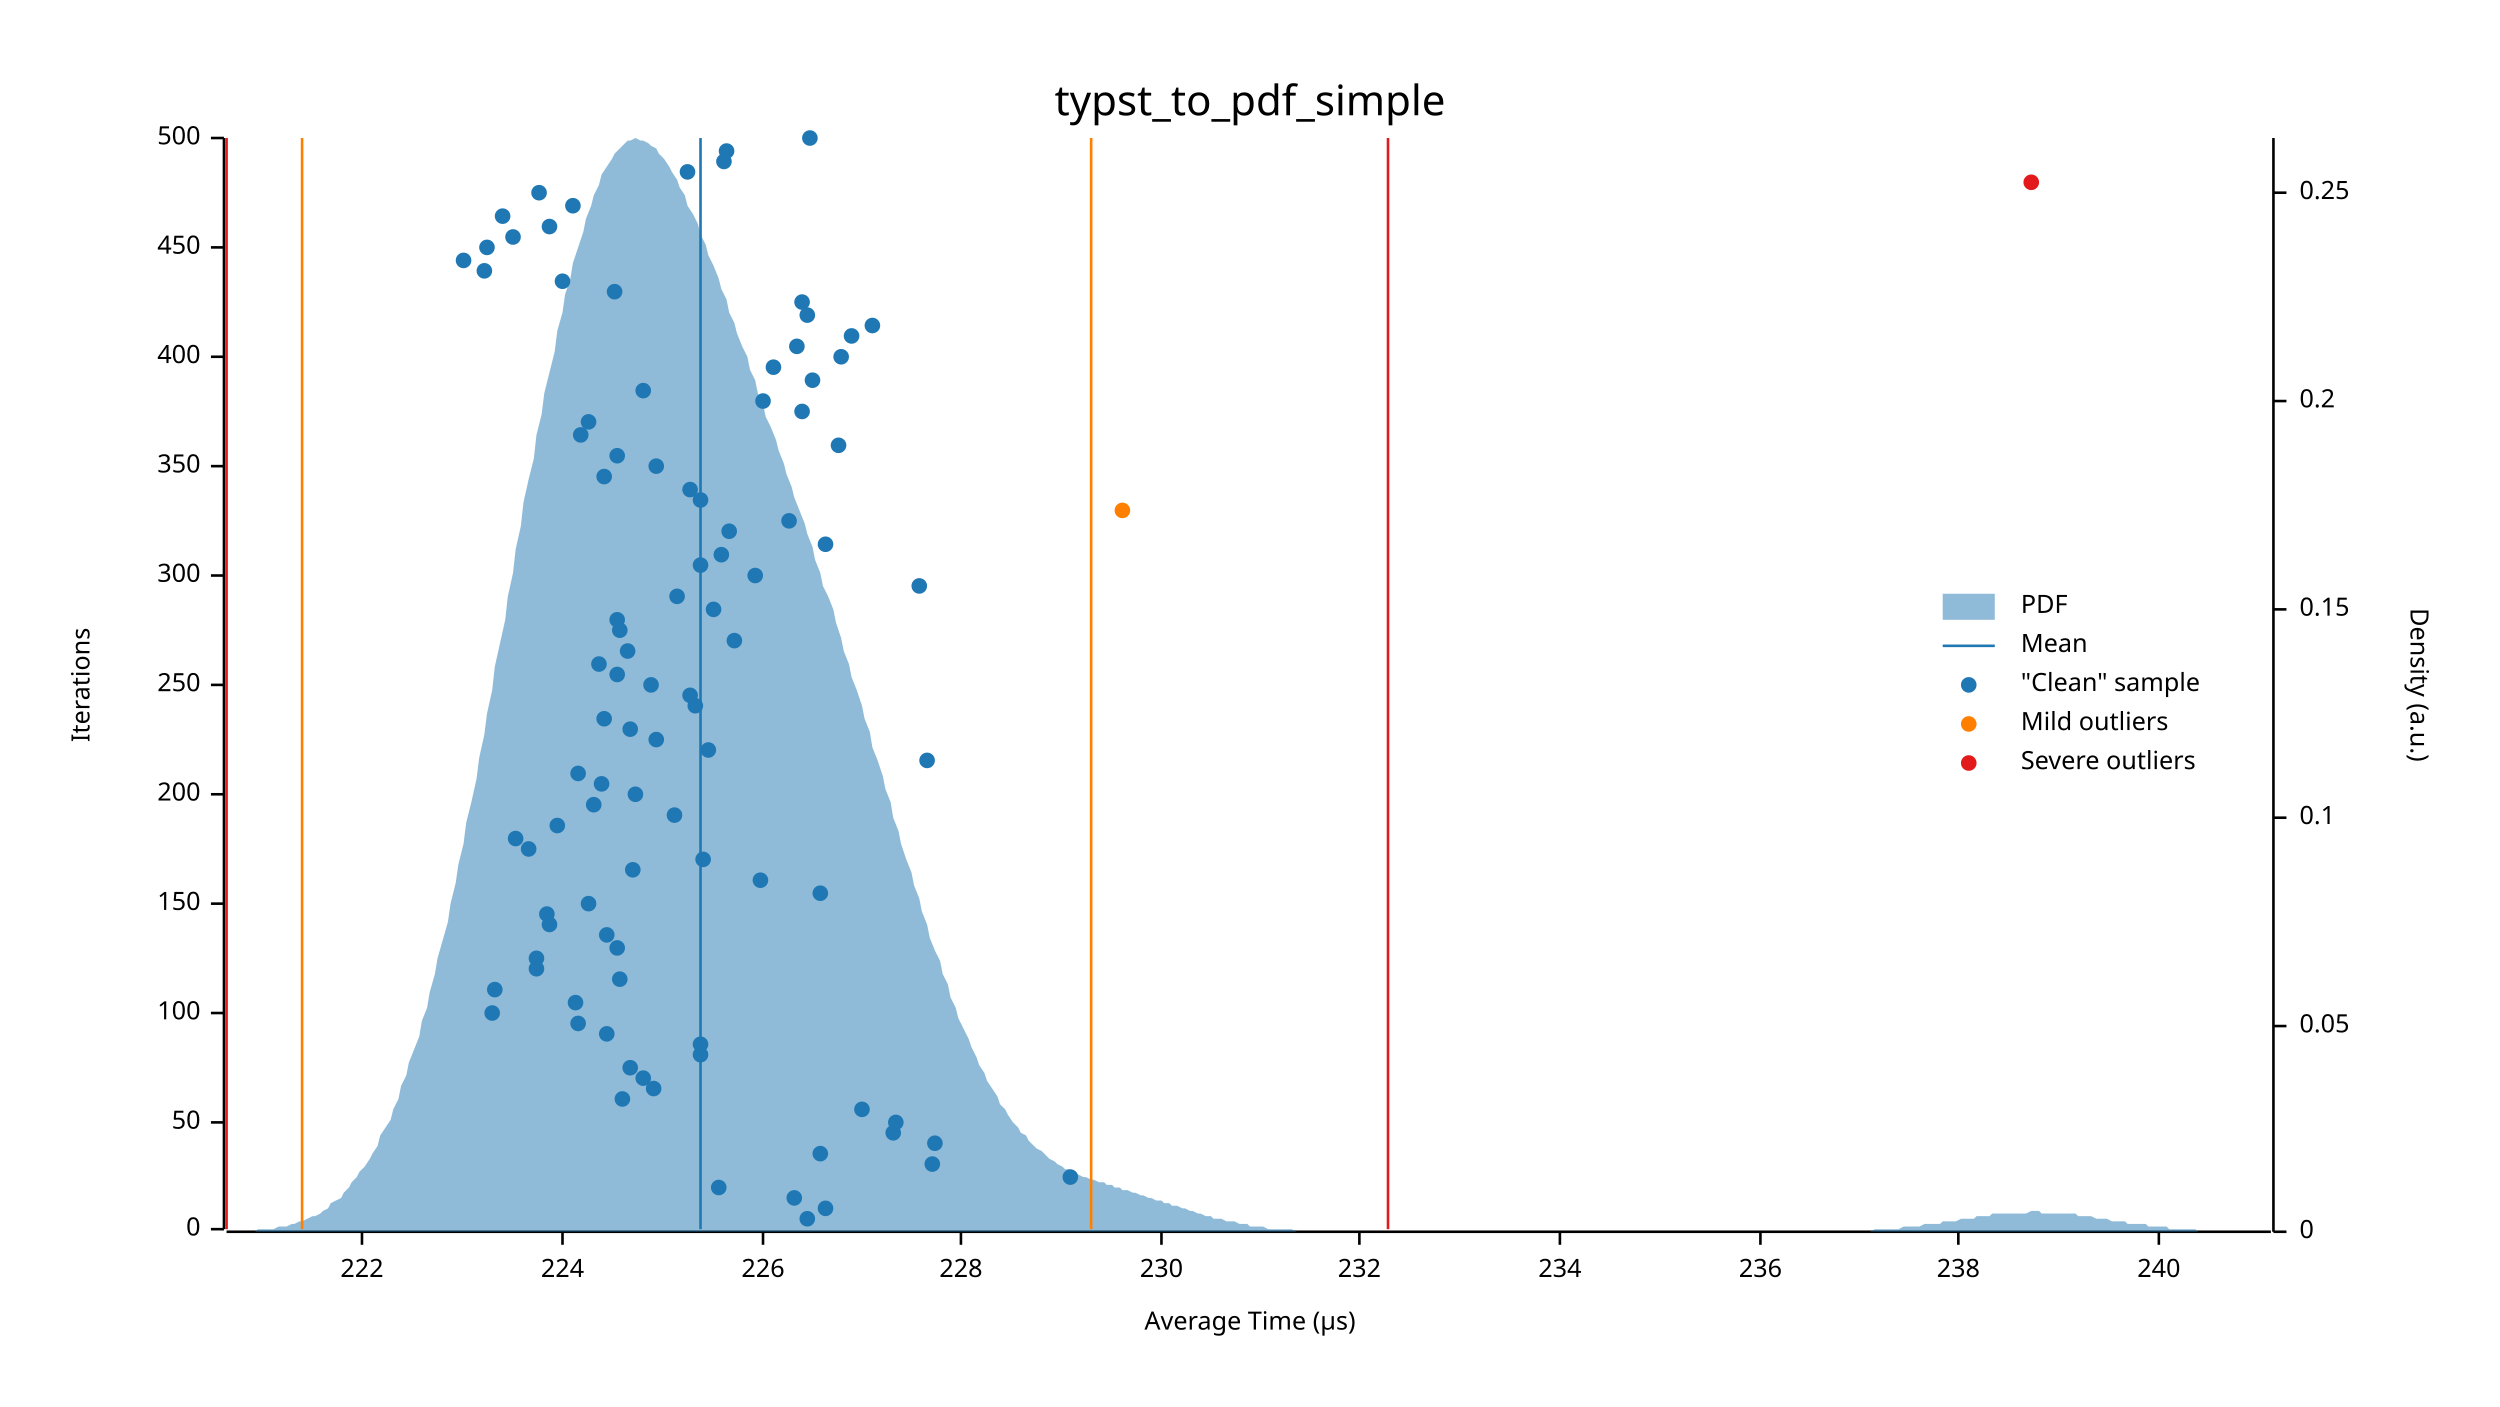
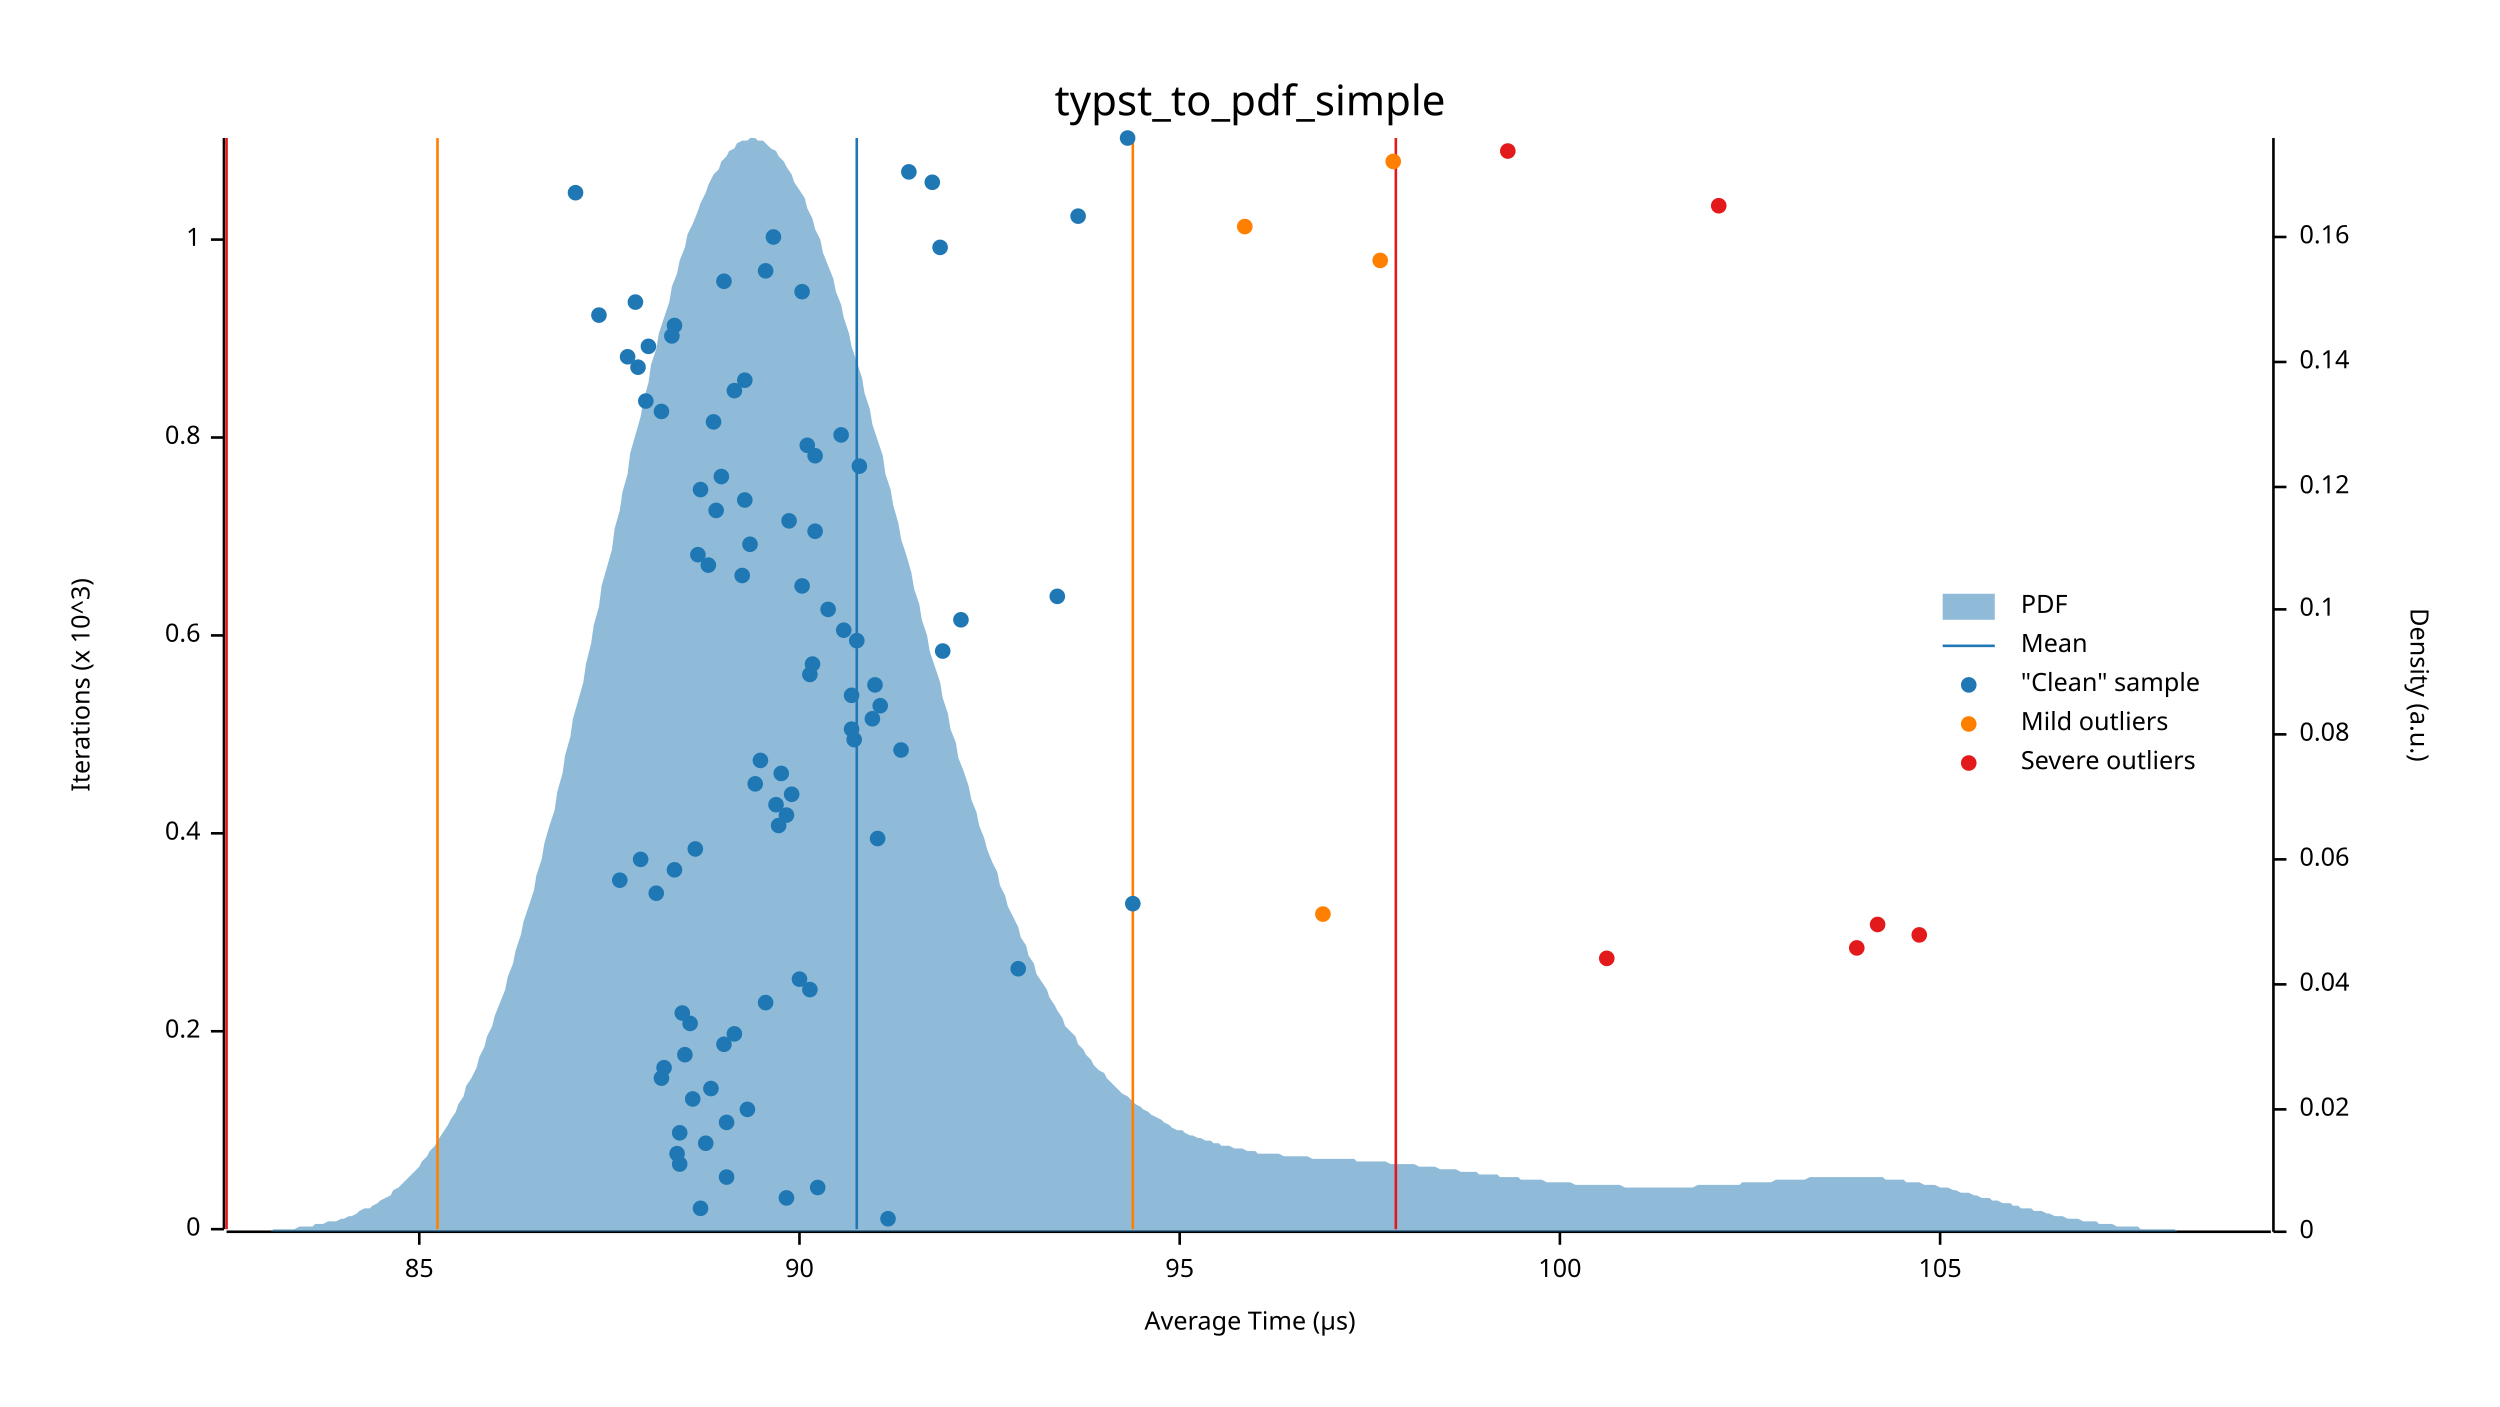
<svg xmlns="http://www.w3.org/2000/svg" width="960" height="540" viewBox="0 0 960 540">
  <text x="480" y="32" dy="0.76em" text-anchor="middle" font-family="sans-serif" font-size="16.129" opacity="1" fill="#000000">
typst_to_pdf_simple
</text>
  <text x="27" y="263" dy="0.76em" text-anchor="middle" font-family="sans-serif" font-size="9.677" opacity="1" fill="#000000" transform="rotate(270, 27, 263)">
- Iterations
+ Iterations (x 10^3)
</text>
  <text x="480" y="513" dy="-0.5ex" text-anchor="middle" font-family="sans-serif" font-size="9.677" opacity="1" fill="#000000">
Average Time (µs)
</text>
  <polyline fill="none" opacity="1" stroke="#000000" stroke-width="1" points="86,53 86,472 " />
  <text x="77" y="472" dy="0.5ex" text-anchor="end" font-family="sans-serif" font-size="9.677" opacity="1" fill="#000000">
0
</text>
  <polyline fill="none" opacity="1" stroke="#000000" stroke-width="1" points="81,472 86,472 " />
-   <text x="77" y="431" dy="0.5ex" text-anchor="end" font-family="sans-serif" font-size="9.677" opacity="1" fill="#000000">
- 50
- </text>
-   <polyline fill="none" opacity="1" stroke="#000000" stroke-width="1" points="81,431 86,431 " />
-   <text x="77" y="389" dy="0.5ex" text-anchor="end" font-family="sans-serif" font-size="9.677" opacity="1" fill="#000000">
+   <text x="77" y="396" dy="0.5ex" text-anchor="end" font-family="sans-serif" font-size="9.677" opacity="1" fill="#000000">
+ 0.2
+ </text>
+   <polyline fill="none" opacity="1" stroke="#000000" stroke-width="1" points="81,396 86,396 " />
+   <text x="77" y="320" dy="0.5ex" text-anchor="end" font-family="sans-serif" font-size="9.677" opacity="1" fill="#000000">
+ 0.4
+ </text>
+   <polyline fill="none" opacity="1" stroke="#000000" stroke-width="1" points="81,320 86,320 " />
+   <text x="77" y="244" dy="0.5ex" text-anchor="end" font-family="sans-serif" font-size="9.677" opacity="1" fill="#000000">
+ 0.6
+ </text>
+   <polyline fill="none" opacity="1" stroke="#000000" stroke-width="1" points="81,244 86,244 " />
+   <text x="77" y="168" dy="0.5ex" text-anchor="end" font-family="sans-serif" font-size="9.677" opacity="1" fill="#000000">
+ 0.8
+ </text>
+   <polyline fill="none" opacity="1" stroke="#000000" stroke-width="1" points="81,168 86,168 " />
+   <text x="77" y="92" dy="0.5ex" text-anchor="end" font-family="sans-serif" font-size="9.677" opacity="1" fill="#000000">
+ 1
+ </text>
+   <polyline fill="none" opacity="1" stroke="#000000" stroke-width="1" points="81,92 86,92 " />
+   <polyline fill="none" opacity="1" stroke="#000000" stroke-width="1" points="87,473 872,473 " />
+   <text x="161" y="483" dy="0.76em" text-anchor="middle" font-family="sans-serif" font-size="9.677" opacity="1" fill="#000000">
+ 85
+ </text>
+   <polyline fill="none" opacity="1" stroke="#000000" stroke-width="1" points="161,473 161,478 " />
+   <text x="307" y="483" dy="0.76em" text-anchor="middle" font-family="sans-serif" font-size="9.677" opacity="1" fill="#000000">
+ 90
+ </text>
+   <polyline fill="none" opacity="1" stroke="#000000" stroke-width="1" points="307,473 307,478 " />
+   <text x="453" y="483" dy="0.76em" text-anchor="middle" font-family="sans-serif" font-size="9.677" opacity="1" fill="#000000">
+ 95
+ </text>
+   <polyline fill="none" opacity="1" stroke="#000000" stroke-width="1" points="453,473 453,478 " />
+   <text x="599" y="483" dy="0.76em" text-anchor="middle" font-family="sans-serif" font-size="9.677" opacity="1" fill="#000000">
100
</text>
-   <polyline fill="none" opacity="1" stroke="#000000" stroke-width="1" points="81,389 86,389 " />
-   <text x="77" y="347" dy="0.5ex" text-anchor="end" font-family="sans-serif" font-size="9.677" opacity="1" fill="#000000">
- 150
- </text>
-   <polyline fill="none" opacity="1" stroke="#000000" stroke-width="1" points="81,347 86,347 " />
-   <text x="77" y="305" dy="0.5ex" text-anchor="end" font-family="sans-serif" font-size="9.677" opacity="1" fill="#000000">
- 200
- </text>
-   <polyline fill="none" opacity="1" stroke="#000000" stroke-width="1" points="81,305 86,305 " />
-   <text x="77" y="263" dy="0.5ex" text-anchor="end" font-family="sans-serif" font-size="9.677" opacity="1" fill="#000000">
- 250
- </text>
-   <polyline fill="none" opacity="1" stroke="#000000" stroke-width="1" points="81,263 86,263 " />
-   <text x="77" y="221" dy="0.5ex" text-anchor="end" font-family="sans-serif" font-size="9.677" opacity="1" fill="#000000">
- 300
- </text>
-   <polyline fill="none" opacity="1" stroke="#000000" stroke-width="1" points="81,221 86,221 " />
-   <text x="77" y="179" dy="0.5ex" text-anchor="end" font-family="sans-serif" font-size="9.677" opacity="1" fill="#000000">
- 350
- </text>
-   <polyline fill="none" opacity="1" stroke="#000000" stroke-width="1" points="81,179 86,179 " />
-   <text x="77" y="137" dy="0.5ex" text-anchor="end" font-family="sans-serif" font-size="9.677" opacity="1" fill="#000000">
- 400
- </text>
-   <polyline fill="none" opacity="1" stroke="#000000" stroke-width="1" points="81,137 86,137 " />
-   <text x="77" y="95" dy="0.5ex" text-anchor="end" font-family="sans-serif" font-size="9.677" opacity="1" fill="#000000">
- 450
- </text>
-   <polyline fill="none" opacity="1" stroke="#000000" stroke-width="1" points="81,95 86,95 " />
-   <text x="77" y="53" dy="0.5ex" text-anchor="end" font-family="sans-serif" font-size="9.677" opacity="1" fill="#000000">
- 500
- </text>
-   <polyline fill="none" opacity="1" stroke="#000000" stroke-width="1" points="81,53 86,53 " />
-   <polyline fill="none" opacity="1" stroke="#000000" stroke-width="1" points="87,473 872,473 " />
-   <text x="139" y="483" dy="0.76em" text-anchor="middle" font-family="sans-serif" font-size="9.677" opacity="1" fill="#000000">
- 222
- </text>
-   <polyline fill="none" opacity="1" stroke="#000000" stroke-width="1" points="139,473 139,478 " />
-   <text x="216" y="483" dy="0.76em" text-anchor="middle" font-family="sans-serif" font-size="9.677" opacity="1" fill="#000000">
- 224
- </text>
-   <polyline fill="none" opacity="1" stroke="#000000" stroke-width="1" points="216,473 216,478 " />
-   <text x="293" y="483" dy="0.76em" text-anchor="middle" font-family="sans-serif" font-size="9.677" opacity="1" fill="#000000">
- 226
- </text>
-   <polyline fill="none" opacity="1" stroke="#000000" stroke-width="1" points="293,473 293,478 " />
-   <text x="369" y="483" dy="0.76em" text-anchor="middle" font-family="sans-serif" font-size="9.677" opacity="1" fill="#000000">
- 228
- </text>
-   <polyline fill="none" opacity="1" stroke="#000000" stroke-width="1" points="369,473 369,478 " />
-   <text x="446" y="483" dy="0.76em" text-anchor="middle" font-family="sans-serif" font-size="9.677" opacity="1" fill="#000000">
- 230
- </text>
-   <polyline fill="none" opacity="1" stroke="#000000" stroke-width="1" points="446,473 446,478 " />
-   <text x="522" y="483" dy="0.76em" text-anchor="middle" font-family="sans-serif" font-size="9.677" opacity="1" fill="#000000">
- 232
- </text>
-   <polyline fill="none" opacity="1" stroke="#000000" stroke-width="1" points="522,473 522,478 " />
-   <text x="599" y="483" dy="0.76em" text-anchor="middle" font-family="sans-serif" font-size="9.677" opacity="1" fill="#000000">
- 234
- </text>
  <polyline fill="none" opacity="1" stroke="#000000" stroke-width="1" points="599,473 599,478 " />
-   <text x="676" y="483" dy="0.76em" text-anchor="middle" font-family="sans-serif" font-size="9.677" opacity="1" fill="#000000">
- 236
- </text>
-   <polyline fill="none" opacity="1" stroke="#000000" stroke-width="1" points="676,473 676,478 " />
-   <text x="752" y="483" dy="0.76em" text-anchor="middle" font-family="sans-serif" font-size="9.677" opacity="1" fill="#000000">
- 238
- </text>
-   <polyline fill="none" opacity="1" stroke="#000000" stroke-width="1" points="752,473 752,478 " />
-   <text x="829" y="483" dy="0.76em" text-anchor="middle" font-family="sans-serif" font-size="9.677" opacity="1" fill="#000000">
- 240
- </text>
-   <polyline fill="none" opacity="1" stroke="#000000" stroke-width="1" points="829,473 829,478 " />
+   <text x="745" y="483" dy="0.76em" text-anchor="middle" font-family="sans-serif" font-size="9.677" opacity="1" fill="#000000">
+ 105
+ </text>
+   <polyline fill="none" opacity="1" stroke="#000000" stroke-width="1" points="745,473 745,478 " />
  <text x="933" y="263" dy="0.76em" text-anchor="middle" font-family="sans-serif" font-size="9.677" opacity="1" fill="#000000" transform="rotate(90, 933, 263)">
Density (a.u.)
</text>
  <polyline fill="none" opacity="1" stroke="#000000" stroke-width="1" points="873,53 873,473 " />
  <text x="883" y="473" dy="0.5ex" text-anchor="start" font-family="sans-serif" font-size="9.677" opacity="1" fill="#000000">
0
</text>
  <polyline fill="none" opacity="1" stroke="#000000" stroke-width="1" points="873,473 878,473 " />
-   <text x="883" y="394" dy="0.5ex" text-anchor="start" font-family="sans-serif" font-size="9.677" opacity="1" fill="#000000">
- 0.05
- </text>
-   <polyline fill="none" opacity="1" stroke="#000000" stroke-width="1" points="873,394 878,394 " />
-   <text x="883" y="314" dy="0.5ex" text-anchor="start" font-family="sans-serif" font-size="9.677" opacity="1" fill="#000000">
+   <text x="883" y="426" dy="0.5ex" text-anchor="start" font-family="sans-serif" font-size="9.677" opacity="1" fill="#000000">
+ 0.02
+ </text>
+   <polyline fill="none" opacity="1" stroke="#000000" stroke-width="1" points="873,426 878,426 " />
+   <text x="883" y="378" dy="0.5ex" text-anchor="start" font-family="sans-serif" font-size="9.677" opacity="1" fill="#000000">
+ 0.04
+ </text>
+   <polyline fill="none" opacity="1" stroke="#000000" stroke-width="1" points="873,378 878,378 " />
+   <text x="883" y="330" dy="0.5ex" text-anchor="start" font-family="sans-serif" font-size="9.677" opacity="1" fill="#000000">
+ 0.06
+ </text>
+   <polyline fill="none" opacity="1" stroke="#000000" stroke-width="1" points="873,330 878,330 " />
+   <text x="883" y="282" dy="0.5ex" text-anchor="start" font-family="sans-serif" font-size="9.677" opacity="1" fill="#000000">
+ 0.08
+ </text>
+   <polyline fill="none" opacity="1" stroke="#000000" stroke-width="1" points="873,282 878,282 " />
+   <text x="883" y="234" dy="0.5ex" text-anchor="start" font-family="sans-serif" font-size="9.677" opacity="1" fill="#000000">
0.1
</text>
-   <polyline fill="none" opacity="1" stroke="#000000" stroke-width="1" points="873,314 878,314 " />
-   <text x="883" y="234" dy="0.5ex" text-anchor="start" font-family="sans-serif" font-size="9.677" opacity="1" fill="#000000">
- 0.15
- </text>
  <polyline fill="none" opacity="1" stroke="#000000" stroke-width="1" points="873,234 878,234 " />
-   <text x="883" y="154" dy="0.5ex" text-anchor="start" font-family="sans-serif" font-size="9.677" opacity="1" fill="#000000">
- 0.2
- </text>
-   <polyline fill="none" opacity="1" stroke="#000000" stroke-width="1" points="873,154 878,154 " />
-   <text x="883" y="74" dy="0.5ex" text-anchor="start" font-family="sans-serif" font-size="9.677" opacity="1" fill="#000000">
- 0.25
- </text>
-   <polyline fill="none" opacity="1" stroke="#000000" stroke-width="1" points="873,74 878,74 " />
-   <polygon opacity="0.5" fill="#1F78B4" points="87,473 88,473 90,473 91,473 93,473 94,473 96,473 98,473 99,472 101,472 102,472 104,472 105,472 107,471 109,471 110,471 112,470 113,470 115,469 116,469 118,468 120,467 121,467 123,466 124,465 126,464 127,462 129,461 131,460 132,458 134,456 135,454 137,452 138,450 140,448 142,445 143,443 145,440 146,436 148,433 150,430 151,426 153,422 154,417 156,413 157,408 159,403 161,398 162,392 164,387 165,381 167,374 168,368 170,361 172,354 173,347 175,339 176,332 178,324 179,316 181,308 183,299 184,291 186,282 187,274 189,265 190,256 192,247 194,238 195,229 197,220 198,211 200,202 201,193 203,184 205,176 206,167 208,159 209,151 211,143 213,135 214,127 216,120 217,113 219,107 220,101 222,95 224,89 225,84 227,79 228,75 230,71 231,67 233,64 235,61 236,59 238,57 239,56 241,54 242,54 244,53 246,54 247,54 249,55 250,56 252,57 253,59 255,61 257,64 258,66 260,69 261,72 263,75 264,79 266,82 268,86 269,90 271,94 272,98 274,102 276,107 277,111 279,115 280,120 282,124 283,128 285,133 287,137 288,142 290,146 291,151 293,155 294,160 296,164 298,169 299,173 301,178 302,182 304,187 305,191 307,196 309,201 310,205 312,210 313,215 315,220 316,225 318,229 320,234 321,239 323,245 324,250 326,255 327,260 329,265 331,271 332,276 334,281 335,287 337,292 339,298 340,303 342,308 343,314 345,319 346,324 348,330 350,335 351,340 353,345 354,350 356,355 357,360 359,365 361,369 362,374 364,378 365,383 367,387 368,391 370,395 372,399 373,402 375,406 376,409 378,412 379,415 381,418 383,421 384,424 386,426 387,428 389,431 391,433 392,435 394,436 395,438 397,440 398,441 400,442 402,444 403,445 405,446 406,447 408,448 409,449 411,449 413,450 414,451 416,452 417,452 419,453 420,453 422,454 424,454 425,455 427,455 428,456 430,456 431,457 433,457 435,458 436,458 438,459 439,459 441,460 442,460 444,461 446,461 447,462 449,462 450,463 452,463 454,464 455,464 457,465 458,465 460,466 461,466 463,467 465,467 466,468 468,468 469,468 471,469 472,469 474,469 476,470 477,470 479,470 480,471 482,471 483,471 485,471 487,472 488,472 490,472 491,472 493,472 494,472 496,472 498,473 499,473 501,473 502,473 504,473 505,473 507,473 509,473 510,473 512,473 513,473 515,473 517,473 518,473 520,473 521,473 523,473 524,473 526,473 528,473 529,473 531,473 532,473 534,473 535,473 537,473 539,473 540,473 542,473 543,473 545,473 546,473 548,473 550,473 551,473 553,473 554,473 556,473 557,473 559,473 561,473 562,473 564,473 565,473 567,473 568,473 570,473 572,473 573,473 575,473 576,473 578,473 580,473 581,473 583,473 584,473 586,473 587,473 589,473 591,473 592,473 594,473 595,473 597,473 598,473 600,473 602,473 603,473 605,473 606,473 608,473 609,473 611,473 613,473 614,473 616,473 617,473 619,473 620,473 622,473 624,473 625,473 627,473 628,473 630,473 632,473 633,473 635,473 636,473 638,473 639,473 641,473 643,473 644,473 646,473 647,473 649,473 650,473 652,473 654,473 655,473 657,473 658,473 660,473 661,473 663,473 665,473 666,473 668,473 669,473 671,473 672,473 674,473 676,473 677,473 679,473 680,473 682,473 683,473 685,473 687,473 688,473 690,473 691,473 693,473 695,473 696,473 698,473 699,473 701,473 702,473 704,473 706,473 707,473 709,473 710,473 712,473 713,473 715,473 717,473 718,473 720,472 721,472 723,472 724,472 726,472 728,472 729,472 731,471 732,471 734,471 735,471 737,471 739,470 740,470 742,470 743,470 745,470 746,469 748,469 750,469 751,469 753,468 754,468 756,468 758,468 759,467 761,467 762,467 764,467 765,466 767,466 769,466 770,466 772,466 773,466 775,466 776,466 778,466 780,465 781,465 783,465 784,466 786,466 787,466 789,466 791,466 792,466 794,466 795,466 797,466 798,467 800,467 802,467 803,467 805,468 806,468 808,468 809,468 811,469 813,469 814,469 816,469 817,470 819,470 821,470 822,470 824,470 825,471 827,471 828,471 830,471 832,471 833,472 835,472 836,472 838,472 839,472 841,472 843,472 844,473 846,473 847,473 849,473 850,473 852,473 854,473 855,473 857,473 858,473 860,473 861,473 863,473 865,473 866,473 868,473 869,473 871,473 873,473 873,473 87,473 " />
-   <polyline fill="none" opacity="1" stroke="#1F78B4" stroke-width="1" points="269,472 269,53 " />
-   <polyline fill="none" opacity="1" stroke="#FF7F00" stroke-width="1" points="116,472 116,53 " />
-   <polyline fill="none" opacity="1" stroke="#FF7F00" stroke-width="1" points="419,472 419,53 " />
+   <text x="883" y="187" dy="0.5ex" text-anchor="start" font-family="sans-serif" font-size="9.677" opacity="1" fill="#000000">
+ 0.12
+ </text>
+   <polyline fill="none" opacity="1" stroke="#000000" stroke-width="1" points="873,187 878,187 " />
+   <text x="883" y="139" dy="0.5ex" text-anchor="start" font-family="sans-serif" font-size="9.677" opacity="1" fill="#000000">
+ 0.14
+ </text>
+   <polyline fill="none" opacity="1" stroke="#000000" stroke-width="1" points="873,139 878,139 " />
+   <text x="883" y="91" dy="0.5ex" text-anchor="start" font-family="sans-serif" font-size="9.677" opacity="1" fill="#000000">
+ 0.16
+ </text>
+   <polyline fill="none" opacity="1" stroke="#000000" stroke-width="1" points="873,91 878,91 " />
+   <polygon opacity="0.5" fill="#1F78B4" points="87,473 88,473 90,473 91,473 93,473 94,473 96,473 98,473 99,473 101,473 102,473 104,473 105,472 107,472 109,472 110,472 112,472 113,472 115,471 116,471 118,471 120,471 121,470 123,470 124,470 126,469 127,469 129,469 131,468 132,468 134,467 135,467 137,466 138,465 140,464 142,464 143,463 145,462 146,461 148,460 150,459 151,457 153,456 154,455 156,453 157,452 159,450 161,448 162,446 164,444 165,442 167,440 168,438 170,435 172,432 173,430 175,427 176,424 178,421 179,417 181,414 183,410 184,406 186,402 187,398 189,394 190,390 192,385 194,380 195,375 197,370 198,365 200,359 201,354 203,348 205,342 206,336 208,330 209,324 211,317 213,311 214,304 216,297 217,290 219,283 220,276 222,269 224,262 225,255 227,247 228,240 230,233 231,225 233,218 235,211 236,203 238,196 239,189 241,182 242,174 244,167 246,160 247,154 249,147 250,140 252,134 253,128 255,122 257,116 258,110 260,105 261,100 263,95 264,90 266,86 268,81 269,78 271,74 272,71 274,67 276,65 277,62 279,60 280,58 282,57 283,55 285,54 287,54 288,53 290,53 291,54 293,54 294,55 296,57 298,58 299,60 301,62 302,64 304,67 305,70 307,73 309,76 310,80 312,84 313,88 315,92 316,97 318,102 320,107 321,112 323,117 324,122 326,128 327,133 329,139 331,145 332,151 334,157 335,163 337,169 339,175 340,182 342,188 343,194 345,201 346,207 348,213 350,220 351,226 353,232 354,238 356,244 357,250 359,256 361,262 362,268 364,274 365,280 367,285 368,291 370,296 372,302 373,307 375,312 376,317 378,322 379,326 381,331 383,335 384,340 386,344 387,348 389,352 391,356 392,360 394,363 395,367 397,370 398,374 400,377 402,380 403,383 405,386 406,388 408,391 409,394 411,396 413,398 414,401 416,403 417,405 419,407 420,409 422,411 424,412 425,414 427,416 428,417 430,419 431,420 433,421 435,423 436,424 438,425 439,426 441,427 442,428 444,429 446,430 447,431 449,432 450,433 452,434 454,434 455,435 457,436 458,436 460,437 461,437 463,438 465,438 466,439 468,439 469,440 471,440 472,440 474,441 476,441 477,441 479,442 480,442 482,442 483,443 485,443 487,443 488,443 490,443 491,443 493,444 494,444 496,444 498,444 499,444 501,444 502,444 504,445 505,445 507,445 509,445 510,445 512,445 513,445 515,445 517,445 518,445 520,445 521,446 523,446 524,446 526,446 528,446 529,446 531,446 532,446 534,447 535,447 537,447 539,447 540,447 542,447 543,447 545,448 546,448 548,448 550,448 551,448 553,449 554,449 556,449 557,449 559,449 561,450 562,450 564,450 565,450 567,450 568,451 570,451 572,451 573,451 575,451 576,452 578,452 580,452 581,452 583,452 584,453 586,453 587,453 589,453 591,453 592,453 594,454 595,454 597,454 598,454 600,454 602,454 603,454 605,455 606,455 608,455 609,455 611,455 613,455 614,455 616,455 617,455 619,455 620,455 622,455 624,456 625,456 627,456 628,456 630,456 632,456 633,456 635,456 636,456 638,456 639,456 641,456 643,456 644,456 646,456 647,456 649,456 650,456 652,455 654,455 655,455 657,455 658,455 660,455 661,455 663,455 665,455 666,455 668,455 669,454 671,454 672,454 674,454 676,454 677,454 679,454 680,454 682,453 683,453 685,453 687,453 688,453 690,453 691,453 693,453 695,452 696,452 698,452 699,452 701,452 702,452 704,452 706,452 707,452 709,452 710,452 712,452 713,452 715,452 717,452 718,452 720,452 721,452 723,452 724,453 726,453 728,453 729,453 731,453 732,454 734,454 735,454 737,454 739,455 740,455 742,455 743,455 745,456 746,456 748,456 750,457 751,457 753,458 754,458 756,458 758,459 759,459 761,460 762,460 764,460 765,461 767,461 769,462 770,462 772,462 773,463 775,463 776,464 778,464 780,464 781,465 783,465 784,465 786,466 787,466 789,467 791,467 792,467 794,468 795,468 797,468 798,468 800,469 802,469 803,469 805,469 806,470 808,470 809,470 811,470 813,471 814,471 816,471 817,471 819,471 821,471 822,472 824,472 825,472 827,472 828,472 830,472 832,472 833,472 835,472 836,473 838,473 839,473 841,473 843,473 844,473 846,473 847,473 849,473 850,473 852,473 854,473 855,473 857,473 858,473 860,473 861,473 863,473 865,473 866,473 868,473 869,473 871,473 873,473 873,473 87,473 " />
+   <polyline fill="none" opacity="1" stroke="#1F78B4" stroke-width="1" points="329,472 329,53 " />
+   <polyline fill="none" opacity="1" stroke="#FF7F00" stroke-width="1" points="168,472 168,53 " />
+   <polyline fill="none" opacity="1" stroke="#FF7F00" stroke-width="1" points="435,472 435,53 " />
  <polyline fill="none" opacity="1" stroke="#E31A1C" stroke-width="1" points="87,472 87,53 " />
-   <polyline fill="none" opacity="1" stroke="#E31A1C" stroke-width="1" points="533,472 533,53 " />
-   <circle cx="310" cy="468" r="3" opacity="1" fill="#1F78B4" stroke="none" stroke-width="1" />
-   <circle cx="317" cy="464" r="3" opacity="1" fill="#1F78B4" stroke="none" stroke-width="1" />
-   <circle cx="305" cy="460" r="3" opacity="1" fill="#1F78B4" stroke="none" stroke-width="1" />
-   <circle cx="276" cy="456" r="3" opacity="1" fill="#1F78B4" stroke="none" stroke-width="1" />
-   <circle cx="411" cy="452" r="3" opacity="1" fill="#1F78B4" stroke="none" stroke-width="1" />
-   <circle cx="358" cy="447" r="3" opacity="1" fill="#1F78B4" stroke="none" stroke-width="1" />
-   <circle cx="315" cy="443" r="3" opacity="1" fill="#1F78B4" stroke="none" stroke-width="1" />
-   <circle cx="359" cy="439" r="3" opacity="1" fill="#1F78B4" stroke="none" stroke-width="1" />
-   <circle cx="343" cy="435" r="3" opacity="1" fill="#1F78B4" stroke="none" stroke-width="1" />
-   <circle cx="344" cy="431" r="3" opacity="1" fill="#1F78B4" stroke="none" stroke-width="1" />
-   <circle cx="331" cy="426" r="3" opacity="1" fill="#1F78B4" stroke="none" stroke-width="1" />
-   <circle cx="239" cy="422" r="3" opacity="1" fill="#1F78B4" stroke="none" stroke-width="1" />
-   <circle cx="251" cy="418" r="3" opacity="1" fill="#1F78B4" stroke="none" stroke-width="1" />
-   <circle cx="247" cy="414" r="3" opacity="1" fill="#1F78B4" stroke="none" stroke-width="1" />
-   <circle cx="242" cy="410" r="3" opacity="1" fill="#1F78B4" stroke="none" stroke-width="1" />
-   <circle cx="269" cy="405" r="3" opacity="1" fill="#1F78B4" stroke="none" stroke-width="1" />
-   <circle cx="269" cy="401" r="3" opacity="1" fill="#1F78B4" stroke="none" stroke-width="1" />
-   <circle cx="233" cy="397" r="3" opacity="1" fill="#1F78B4" stroke="none" stroke-width="1" />
-   <circle cx="222" cy="393" r="3" opacity="1" fill="#1F78B4" stroke="none" stroke-width="1" />
-   <circle cx="189" cy="389" r="3" opacity="1" fill="#1F78B4" stroke="none" stroke-width="1" />
-   <circle cx="221" cy="385" r="3" opacity="1" fill="#1F78B4" stroke="none" stroke-width="1" />
-   <circle cx="190" cy="380" r="3" opacity="1" fill="#1F78B4" stroke="none" stroke-width="1" />
-   <circle cx="238" cy="376" r="3" opacity="1" fill="#1F78B4" stroke="none" stroke-width="1" />
-   <circle cx="206" cy="372" r="3" opacity="1" fill="#1F78B4" stroke="none" stroke-width="1" />
-   <circle cx="206" cy="368" r="3" opacity="1" fill="#1F78B4" stroke="none" stroke-width="1" />
-   <circle cx="237" cy="364" r="3" opacity="1" fill="#1F78B4" stroke="none" stroke-width="1" />
-   <circle cx="233" cy="359" r="3" opacity="1" fill="#1F78B4" stroke="none" stroke-width="1" />
-   <circle cx="211" cy="355" r="3" opacity="1" fill="#1F78B4" stroke="none" stroke-width="1" />
-   <circle cx="210" cy="351" r="3" opacity="1" fill="#1F78B4" stroke="none" stroke-width="1" />
-   <circle cx="226" cy="347" r="3" opacity="1" fill="#1F78B4" stroke="none" stroke-width="1" />
-   <circle cx="315" cy="343" r="3" opacity="1" fill="#1F78B4" stroke="none" stroke-width="1" />
-   <circle cx="292" cy="338" r="3" opacity="1" fill="#1F78B4" stroke="none" stroke-width="1" />
-   <circle cx="243" cy="334" r="3" opacity="1" fill="#1F78B4" stroke="none" stroke-width="1" />
-   <circle cx="270" cy="330" r="3" opacity="1" fill="#1F78B4" stroke="none" stroke-width="1" />
-   <circle cx="203" cy="326" r="3" opacity="1" fill="#1F78B4" stroke="none" stroke-width="1" />
-   <circle cx="198" cy="322" r="3" opacity="1" fill="#1F78B4" stroke="none" stroke-width="1" />
-   <circle cx="214" cy="317" r="3" opacity="1" fill="#1F78B4" stroke="none" stroke-width="1" />
-   <circle cx="259" cy="313" r="3" opacity="1" fill="#1F78B4" stroke="none" stroke-width="1" />
-   <circle cx="228" cy="309" r="3" opacity="1" fill="#1F78B4" stroke="none" stroke-width="1" />
-   <circle cx="244" cy="305" r="3" opacity="1" fill="#1F78B4" stroke="none" stroke-width="1" />
-   <circle cx="231" cy="301" r="3" opacity="1" fill="#1F78B4" stroke="none" stroke-width="1" />
-   <circle cx="222" cy="297" r="3" opacity="1" fill="#1F78B4" stroke="none" stroke-width="1" />
-   <circle cx="356" cy="292" r="3" opacity="1" fill="#1F78B4" stroke="none" stroke-width="1" />
-   <circle cx="272" cy="288" r="3" opacity="1" fill="#1F78B4" stroke="none" stroke-width="1" />
-   <circle cx="252" cy="284" r="3" opacity="1" fill="#1F78B4" stroke="none" stroke-width="1" />
-   <circle cx="242" cy="280" r="3" opacity="1" fill="#1F78B4" stroke="none" stroke-width="1" />
-   <circle cx="232" cy="276" r="3" opacity="1" fill="#1F78B4" stroke="none" stroke-width="1" />
-   <circle cx="267" cy="271" r="3" opacity="1" fill="#1F78B4" stroke="none" stroke-width="1" />
-   <circle cx="265" cy="267" r="3" opacity="1" fill="#1F78B4" stroke="none" stroke-width="1" />
-   <circle cx="250" cy="263" r="3" opacity="1" fill="#1F78B4" stroke="none" stroke-width="1" />
-   <circle cx="237" cy="259" r="3" opacity="1" fill="#1F78B4" stroke="none" stroke-width="1" />
-   <circle cx="230" cy="255" r="3" opacity="1" fill="#1F78B4" stroke="none" stroke-width="1" />
-   <circle cx="241" cy="250" r="3" opacity="1" fill="#1F78B4" stroke="none" stroke-width="1" />
-   <circle cx="282" cy="246" r="3" opacity="1" fill="#1F78B4" stroke="none" stroke-width="1" />
-   <circle cx="238" cy="242" r="3" opacity="1" fill="#1F78B4" stroke="none" stroke-width="1" />
-   <circle cx="237" cy="238" r="3" opacity="1" fill="#1F78B4" stroke="none" stroke-width="1" />
-   <circle cx="274" cy="234" r="3" opacity="1" fill="#1F78B4" stroke="none" stroke-width="1" />
-   <circle cx="260" cy="229" r="3" opacity="1" fill="#1F78B4" stroke="none" stroke-width="1" />
-   <circle cx="353" cy="225" r="3" opacity="1" fill="#1F78B4" stroke="none" stroke-width="1" />
-   <circle cx="290" cy="221" r="3" opacity="1" fill="#1F78B4" stroke="none" stroke-width="1" />
-   <circle cx="269" cy="217" r="3" opacity="1" fill="#1F78B4" stroke="none" stroke-width="1" />
-   <circle cx="277" cy="213" r="3" opacity="1" fill="#1F78B4" stroke="none" stroke-width="1" />
-   <circle cx="317" cy="209" r="3" opacity="1" fill="#1F78B4" stroke="none" stroke-width="1" />
-   <circle cx="280" cy="204" r="3" opacity="1" fill="#1F78B4" stroke="none" stroke-width="1" />
+   <polyline fill="none" opacity="1" stroke="#E31A1C" stroke-width="1" points="536,472 536,53 " />
+   <circle cx="341" cy="468" r="3" opacity="1" fill="#1F78B4" stroke="none" stroke-width="1" />
+   <circle cx="269" cy="464" r="3" opacity="1" fill="#1F78B4" stroke="none" stroke-width="1" />
+   <circle cx="302" cy="460" r="3" opacity="1" fill="#1F78B4" stroke="none" stroke-width="1" />
+   <circle cx="314" cy="456" r="3" opacity="1" fill="#1F78B4" stroke="none" stroke-width="1" />
+   <circle cx="279" cy="452" r="3" opacity="1" fill="#1F78B4" stroke="none" stroke-width="1" />
+   <circle cx="261" cy="447" r="3" opacity="1" fill="#1F78B4" stroke="none" stroke-width="1" />
+   <circle cx="260" cy="443" r="3" opacity="1" fill="#1F78B4" stroke="none" stroke-width="1" />
+   <circle cx="271" cy="439" r="3" opacity="1" fill="#1F78B4" stroke="none" stroke-width="1" />
+   <circle cx="261" cy="435" r="3" opacity="1" fill="#1F78B4" stroke="none" stroke-width="1" />
+   <circle cx="279" cy="431" r="3" opacity="1" fill="#1F78B4" stroke="none" stroke-width="1" />
+   <circle cx="287" cy="426" r="3" opacity="1" fill="#1F78B4" stroke="none" stroke-width="1" />
+   <circle cx="266" cy="422" r="3" opacity="1" fill="#1F78B4" stroke="none" stroke-width="1" />
+   <circle cx="273" cy="418" r="3" opacity="1" fill="#1F78B4" stroke="none" stroke-width="1" />
+   <circle cx="254" cy="414" r="3" opacity="1" fill="#1F78B4" stroke="none" stroke-width="1" />
+   <circle cx="255" cy="410" r="3" opacity="1" fill="#1F78B4" stroke="none" stroke-width="1" />
+   <circle cx="263" cy="405" r="3" opacity="1" fill="#1F78B4" stroke="none" stroke-width="1" />
+   <circle cx="278" cy="401" r="3" opacity="1" fill="#1F78B4" stroke="none" stroke-width="1" />
+   <circle cx="282" cy="397" r="3" opacity="1" fill="#1F78B4" stroke="none" stroke-width="1" />
+   <circle cx="265" cy="393" r="3" opacity="1" fill="#1F78B4" stroke="none" stroke-width="1" />
+   <circle cx="262" cy="389" r="3" opacity="1" fill="#1F78B4" stroke="none" stroke-width="1" />
+   <circle cx="294" cy="385" r="3" opacity="1" fill="#1F78B4" stroke="none" stroke-width="1" />
+   <circle cx="311" cy="380" r="3" opacity="1" fill="#1F78B4" stroke="none" stroke-width="1" />
+   <circle cx="307" cy="376" r="3" opacity="1" fill="#1F78B4" stroke="none" stroke-width="1" />
+   <circle cx="391" cy="372" r="3" opacity="1" fill="#1F78B4" stroke="none" stroke-width="1" />
+   <circle cx="435" cy="347" r="3" opacity="1" fill="#1F78B4" stroke="none" stroke-width="1" />
+   <circle cx="252" cy="343" r="3" opacity="1" fill="#1F78B4" stroke="none" stroke-width="1" />
+   <circle cx="238" cy="338" r="3" opacity="1" fill="#1F78B4" stroke="none" stroke-width="1" />
+   <circle cx="259" cy="334" r="3" opacity="1" fill="#1F78B4" stroke="none" stroke-width="1" />
+   <circle cx="246" cy="330" r="3" opacity="1" fill="#1F78B4" stroke="none" stroke-width="1" />
+   <circle cx="267" cy="326" r="3" opacity="1" fill="#1F78B4" stroke="none" stroke-width="1" />
+   <circle cx="337" cy="322" r="3" opacity="1" fill="#1F78B4" stroke="none" stroke-width="1" />
+   <circle cx="299" cy="317" r="3" opacity="1" fill="#1F78B4" stroke="none" stroke-width="1" />
+   <circle cx="302" cy="313" r="3" opacity="1" fill="#1F78B4" stroke="none" stroke-width="1" />
+   <circle cx="298" cy="309" r="3" opacity="1" fill="#1F78B4" stroke="none" stroke-width="1" />
+   <circle cx="304" cy="305" r="3" opacity="1" fill="#1F78B4" stroke="none" stroke-width="1" />
+   <circle cx="290" cy="301" r="3" opacity="1" fill="#1F78B4" stroke="none" stroke-width="1" />
+   <circle cx="300" cy="297" r="3" opacity="1" fill="#1F78B4" stroke="none" stroke-width="1" />
+   <circle cx="292" cy="292" r="3" opacity="1" fill="#1F78B4" stroke="none" stroke-width="1" />
+   <circle cx="346" cy="288" r="3" opacity="1" fill="#1F78B4" stroke="none" stroke-width="1" />
+   <circle cx="328" cy="284" r="3" opacity="1" fill="#1F78B4" stroke="none" stroke-width="1" />
+   <circle cx="327" cy="280" r="3" opacity="1" fill="#1F78B4" stroke="none" stroke-width="1" />
+   <circle cx="335" cy="276" r="3" opacity="1" fill="#1F78B4" stroke="none" stroke-width="1" />
+   <circle cx="338" cy="271" r="3" opacity="1" fill="#1F78B4" stroke="none" stroke-width="1" />
+   <circle cx="327" cy="267" r="3" opacity="1" fill="#1F78B4" stroke="none" stroke-width="1" />
+   <circle cx="336" cy="263" r="3" opacity="1" fill="#1F78B4" stroke="none" stroke-width="1" />
+   <circle cx="311" cy="259" r="3" opacity="1" fill="#1F78B4" stroke="none" stroke-width="1" />
+   <circle cx="312" cy="255" r="3" opacity="1" fill="#1F78B4" stroke="none" stroke-width="1" />
+   <circle cx="362" cy="250" r="3" opacity="1" fill="#1F78B4" stroke="none" stroke-width="1" />
+   <circle cx="329" cy="246" r="3" opacity="1" fill="#1F78B4" stroke="none" stroke-width="1" />
+   <circle cx="324" cy="242" r="3" opacity="1" fill="#1F78B4" stroke="none" stroke-width="1" />
+   <circle cx="369" cy="238" r="3" opacity="1" fill="#1F78B4" stroke="none" stroke-width="1" />
+   <circle cx="318" cy="234" r="3" opacity="1" fill="#1F78B4" stroke="none" stroke-width="1" />
+   <circle cx="406" cy="229" r="3" opacity="1" fill="#1F78B4" stroke="none" stroke-width="1" />
+   <circle cx="308" cy="225" r="3" opacity="1" fill="#1F78B4" stroke="none" stroke-width="1" />
+   <circle cx="285" cy="221" r="3" opacity="1" fill="#1F78B4" stroke="none" stroke-width="1" />
+   <circle cx="272" cy="217" r="3" opacity="1" fill="#1F78B4" stroke="none" stroke-width="1" />
+   <circle cx="268" cy="213" r="3" opacity="1" fill="#1F78B4" stroke="none" stroke-width="1" />
+   <circle cx="288" cy="209" r="3" opacity="1" fill="#1F78B4" stroke="none" stroke-width="1" />
+   <circle cx="313" cy="204" r="3" opacity="1" fill="#1F78B4" stroke="none" stroke-width="1" />
  <circle cx="303" cy="200" r="3" opacity="1" fill="#1F78B4" stroke="none" stroke-width="1" />
-   <circle cx="269" cy="192" r="3" opacity="1" fill="#1F78B4" stroke="none" stroke-width="1" />
-   <circle cx="265" cy="188" r="3" opacity="1" fill="#1F78B4" stroke="none" stroke-width="1" />
-   <circle cx="232" cy="183" r="3" opacity="1" fill="#1F78B4" stroke="none" stroke-width="1" />
-   <circle cx="252" cy="179" r="3" opacity="1" fill="#1F78B4" stroke="none" stroke-width="1" />
-   <circle cx="237" cy="175" r="3" opacity="1" fill="#1F78B4" stroke="none" stroke-width="1" />
-   <circle cx="322" cy="171" r="3" opacity="1" fill="#1F78B4" stroke="none" stroke-width="1" />
-   <circle cx="223" cy="167" r="3" opacity="1" fill="#1F78B4" stroke="none" stroke-width="1" />
-   <circle cx="226" cy="162" r="3" opacity="1" fill="#1F78B4" stroke="none" stroke-width="1" />
-   <circle cx="308" cy="158" r="3" opacity="1" fill="#1F78B4" stroke="none" stroke-width="1" />
-   <circle cx="293" cy="154" r="3" opacity="1" fill="#1F78B4" stroke="none" stroke-width="1" />
-   <circle cx="247" cy="150" r="3" opacity="1" fill="#1F78B4" stroke="none" stroke-width="1" />
-   <circle cx="312" cy="146" r="3" opacity="1" fill="#1F78B4" stroke="none" stroke-width="1" />
-   <circle cx="297" cy="141" r="3" opacity="1" fill="#1F78B4" stroke="none" stroke-width="1" />
-   <circle cx="323" cy="137" r="3" opacity="1" fill="#1F78B4" stroke="none" stroke-width="1" />
-   <circle cx="306" cy="133" r="3" opacity="1" fill="#1F78B4" stroke="none" stroke-width="1" />
-   <circle cx="327" cy="129" r="3" opacity="1" fill="#1F78B4" stroke="none" stroke-width="1" />
-   <circle cx="335" cy="125" r="3" opacity="1" fill="#1F78B4" stroke="none" stroke-width="1" />
-   <circle cx="310" cy="121" r="3" opacity="1" fill="#1F78B4" stroke="none" stroke-width="1" />
-   <circle cx="308" cy="116" r="3" opacity="1" fill="#1F78B4" stroke="none" stroke-width="1" />
-   <circle cx="236" cy="112" r="3" opacity="1" fill="#1F78B4" stroke="none" stroke-width="1" />
-   <circle cx="216" cy="108" r="3" opacity="1" fill="#1F78B4" stroke="none" stroke-width="1" />
-   <circle cx="186" cy="104" r="3" opacity="1" fill="#1F78B4" stroke="none" stroke-width="1" />
-   <circle cx="178" cy="100" r="3" opacity="1" fill="#1F78B4" stroke="none" stroke-width="1" />
-   <circle cx="187" cy="95" r="3" opacity="1" fill="#1F78B4" stroke="none" stroke-width="1" />
-   <circle cx="197" cy="91" r="3" opacity="1" fill="#1F78B4" stroke="none" stroke-width="1" />
-   <circle cx="211" cy="87" r="3" opacity="1" fill="#1F78B4" stroke="none" stroke-width="1" />
-   <circle cx="193" cy="83" r="3" opacity="1" fill="#1F78B4" stroke="none" stroke-width="1" />
-   <circle cx="220" cy="79" r="3" opacity="1" fill="#1F78B4" stroke="none" stroke-width="1" />
-   <circle cx="207" cy="74" r="3" opacity="1" fill="#1F78B4" stroke="none" stroke-width="1" />
-   <circle cx="264" cy="66" r="3" opacity="1" fill="#1F78B4" stroke="none" stroke-width="1" />
-   <circle cx="278" cy="62" r="3" opacity="1" fill="#1F78B4" stroke="none" stroke-width="1" />
-   <circle cx="279" cy="58" r="3" opacity="1" fill="#1F78B4" stroke="none" stroke-width="1" />
-   <circle cx="311" cy="53" r="3" opacity="1" fill="#1F78B4" stroke="none" stroke-width="1" />
-   <circle cx="431" cy="196" r="3" opacity="1" fill="#FF7F00" stroke="none" stroke-width="1" />
-   <circle cx="780" cy="70" r="3" opacity="1" fill="#E31A1C" stroke="none" stroke-width="1" />
+   <circle cx="275" cy="196" r="3" opacity="1" fill="#1F78B4" stroke="none" stroke-width="1" />
+   <circle cx="286" cy="192" r="3" opacity="1" fill="#1F78B4" stroke="none" stroke-width="1" />
+   <circle cx="269" cy="188" r="3" opacity="1" fill="#1F78B4" stroke="none" stroke-width="1" />
+   <circle cx="277" cy="183" r="3" opacity="1" fill="#1F78B4" stroke="none" stroke-width="1" />
+   <circle cx="330" cy="179" r="3" opacity="1" fill="#1F78B4" stroke="none" stroke-width="1" />
+   <circle cx="313" cy="175" r="3" opacity="1" fill="#1F78B4" stroke="none" stroke-width="1" />
+   <circle cx="310" cy="171" r="3" opacity="1" fill="#1F78B4" stroke="none" stroke-width="1" />
+   <circle cx="323" cy="167" r="3" opacity="1" fill="#1F78B4" stroke="none" stroke-width="1" />
+   <circle cx="274" cy="162" r="3" opacity="1" fill="#1F78B4" stroke="none" stroke-width="1" />
+   <circle cx="254" cy="158" r="3" opacity="1" fill="#1F78B4" stroke="none" stroke-width="1" />
+   <circle cx="248" cy="154" r="3" opacity="1" fill="#1F78B4" stroke="none" stroke-width="1" />
+   <circle cx="282" cy="150" r="3" opacity="1" fill="#1F78B4" stroke="none" stroke-width="1" />
+   <circle cx="286" cy="146" r="3" opacity="1" fill="#1F78B4" stroke="none" stroke-width="1" />
+   <circle cx="245" cy="141" r="3" opacity="1" fill="#1F78B4" stroke="none" stroke-width="1" />
+   <circle cx="241" cy="137" r="3" opacity="1" fill="#1F78B4" stroke="none" stroke-width="1" />
+   <circle cx="249" cy="133" r="3" opacity="1" fill="#1F78B4" stroke="none" stroke-width="1" />
+   <circle cx="258" cy="129" r="3" opacity="1" fill="#1F78B4" stroke="none" stroke-width="1" />
+   <circle cx="259" cy="125" r="3" opacity="1" fill="#1F78B4" stroke="none" stroke-width="1" />
+   <circle cx="230" cy="121" r="3" opacity="1" fill="#1F78B4" stroke="none" stroke-width="1" />
+   <circle cx="244" cy="116" r="3" opacity="1" fill="#1F78B4" stroke="none" stroke-width="1" />
+   <circle cx="308" cy="112" r="3" opacity="1" fill="#1F78B4" stroke="none" stroke-width="1" />
+   <circle cx="278" cy="108" r="3" opacity="1" fill="#1F78B4" stroke="none" stroke-width="1" />
+   <circle cx="294" cy="104" r="3" opacity="1" fill="#1F78B4" stroke="none" stroke-width="1" />
+   <circle cx="361" cy="95" r="3" opacity="1" fill="#1F78B4" stroke="none" stroke-width="1" />
+   <circle cx="297" cy="91" r="3" opacity="1" fill="#1F78B4" stroke="none" stroke-width="1" />
+   <circle cx="414" cy="83" r="3" opacity="1" fill="#1F78B4" stroke="none" stroke-width="1" />
+   <circle cx="221" cy="74" r="3" opacity="1" fill="#1F78B4" stroke="none" stroke-width="1" />
+   <circle cx="358" cy="70" r="3" opacity="1" fill="#1F78B4" stroke="none" stroke-width="1" />
+   <circle cx="349" cy="66" r="3" opacity="1" fill="#1F78B4" stroke="none" stroke-width="1" />
+   <circle cx="433" cy="53" r="3" opacity="1" fill="#1F78B4" stroke="none" stroke-width="1" />
+   <circle cx="508" cy="351" r="3" opacity="1" fill="#FF7F00" stroke="none" stroke-width="1" />
+   <circle cx="530" cy="100" r="3" opacity="1" fill="#FF7F00" stroke="none" stroke-width="1" />
+   <circle cx="478" cy="87" r="3" opacity="1" fill="#FF7F00" stroke="none" stroke-width="1" />
+   <circle cx="535" cy="62" r="3" opacity="1" fill="#FF7F00" stroke="none" stroke-width="1" />
+   <circle cx="617" cy="368" r="3" opacity="1" fill="#E31A1C" stroke="none" stroke-width="1" />
+   <circle cx="713" cy="364" r="3" opacity="1" fill="#E31A1C" stroke="none" stroke-width="1" />
+   <circle cx="737" cy="359" r="3" opacity="1" fill="#E31A1C" stroke="none" stroke-width="1" />
+   <circle cx="721" cy="355" r="3" opacity="1" fill="#E31A1C" stroke="none" stroke-width="1" />
+   <circle cx="660" cy="79" r="3" opacity="1" fill="#E31A1C" stroke="none" stroke-width="1" />
+   <circle cx="579" cy="58" r="3" opacity="1" fill="#E31A1C" stroke="none" stroke-width="1" />
  <text x="776" y="228" dy="0.76em" text-anchor="start" font-family="sans-serif" font-size="9.677" opacity="1" fill="#000000">
PDF
</text>
  <text x="776" y="243" dy="0.76em" text-anchor="start" font-family="sans-serif" font-size="9.677" opacity="1" fill="#000000">
Mean
</text>
  <text x="776" y="258" dy="0.76em" text-anchor="start" font-family="sans-serif" font-size="9.677" opacity="1" fill="#000000">
"Clean" sample
</text>
  <text x="776" y="273" dy="0.76em" text-anchor="start" font-family="sans-serif" font-size="9.677" opacity="1" fill="#000000">
Mild outliers
</text>
  <text x="776" y="288" dy="0.76em" text-anchor="start" font-family="sans-serif" font-size="9.677" opacity="1" fill="#000000">
Severe outliers
</text>
  <rect x="746" y="228" width="20" height="10" opacity="0.5" fill="#1F78B4" stroke="none" />
  <polyline fill="none" opacity="1" stroke="#1F78B4" stroke-width="1" points="746,248 766,248 " />
  <circle cx="756" cy="263" r="3" opacity="1" fill="#1F78B4" stroke="none" stroke-width="1" />
  <circle cx="756" cy="278" r="3" opacity="1" fill="#FF7F00" stroke="none" stroke-width="1" />
  <circle cx="756" cy="293" r="3" opacity="1" fill="#E31A1C" stroke="none" stroke-width="1" />
</svg>
